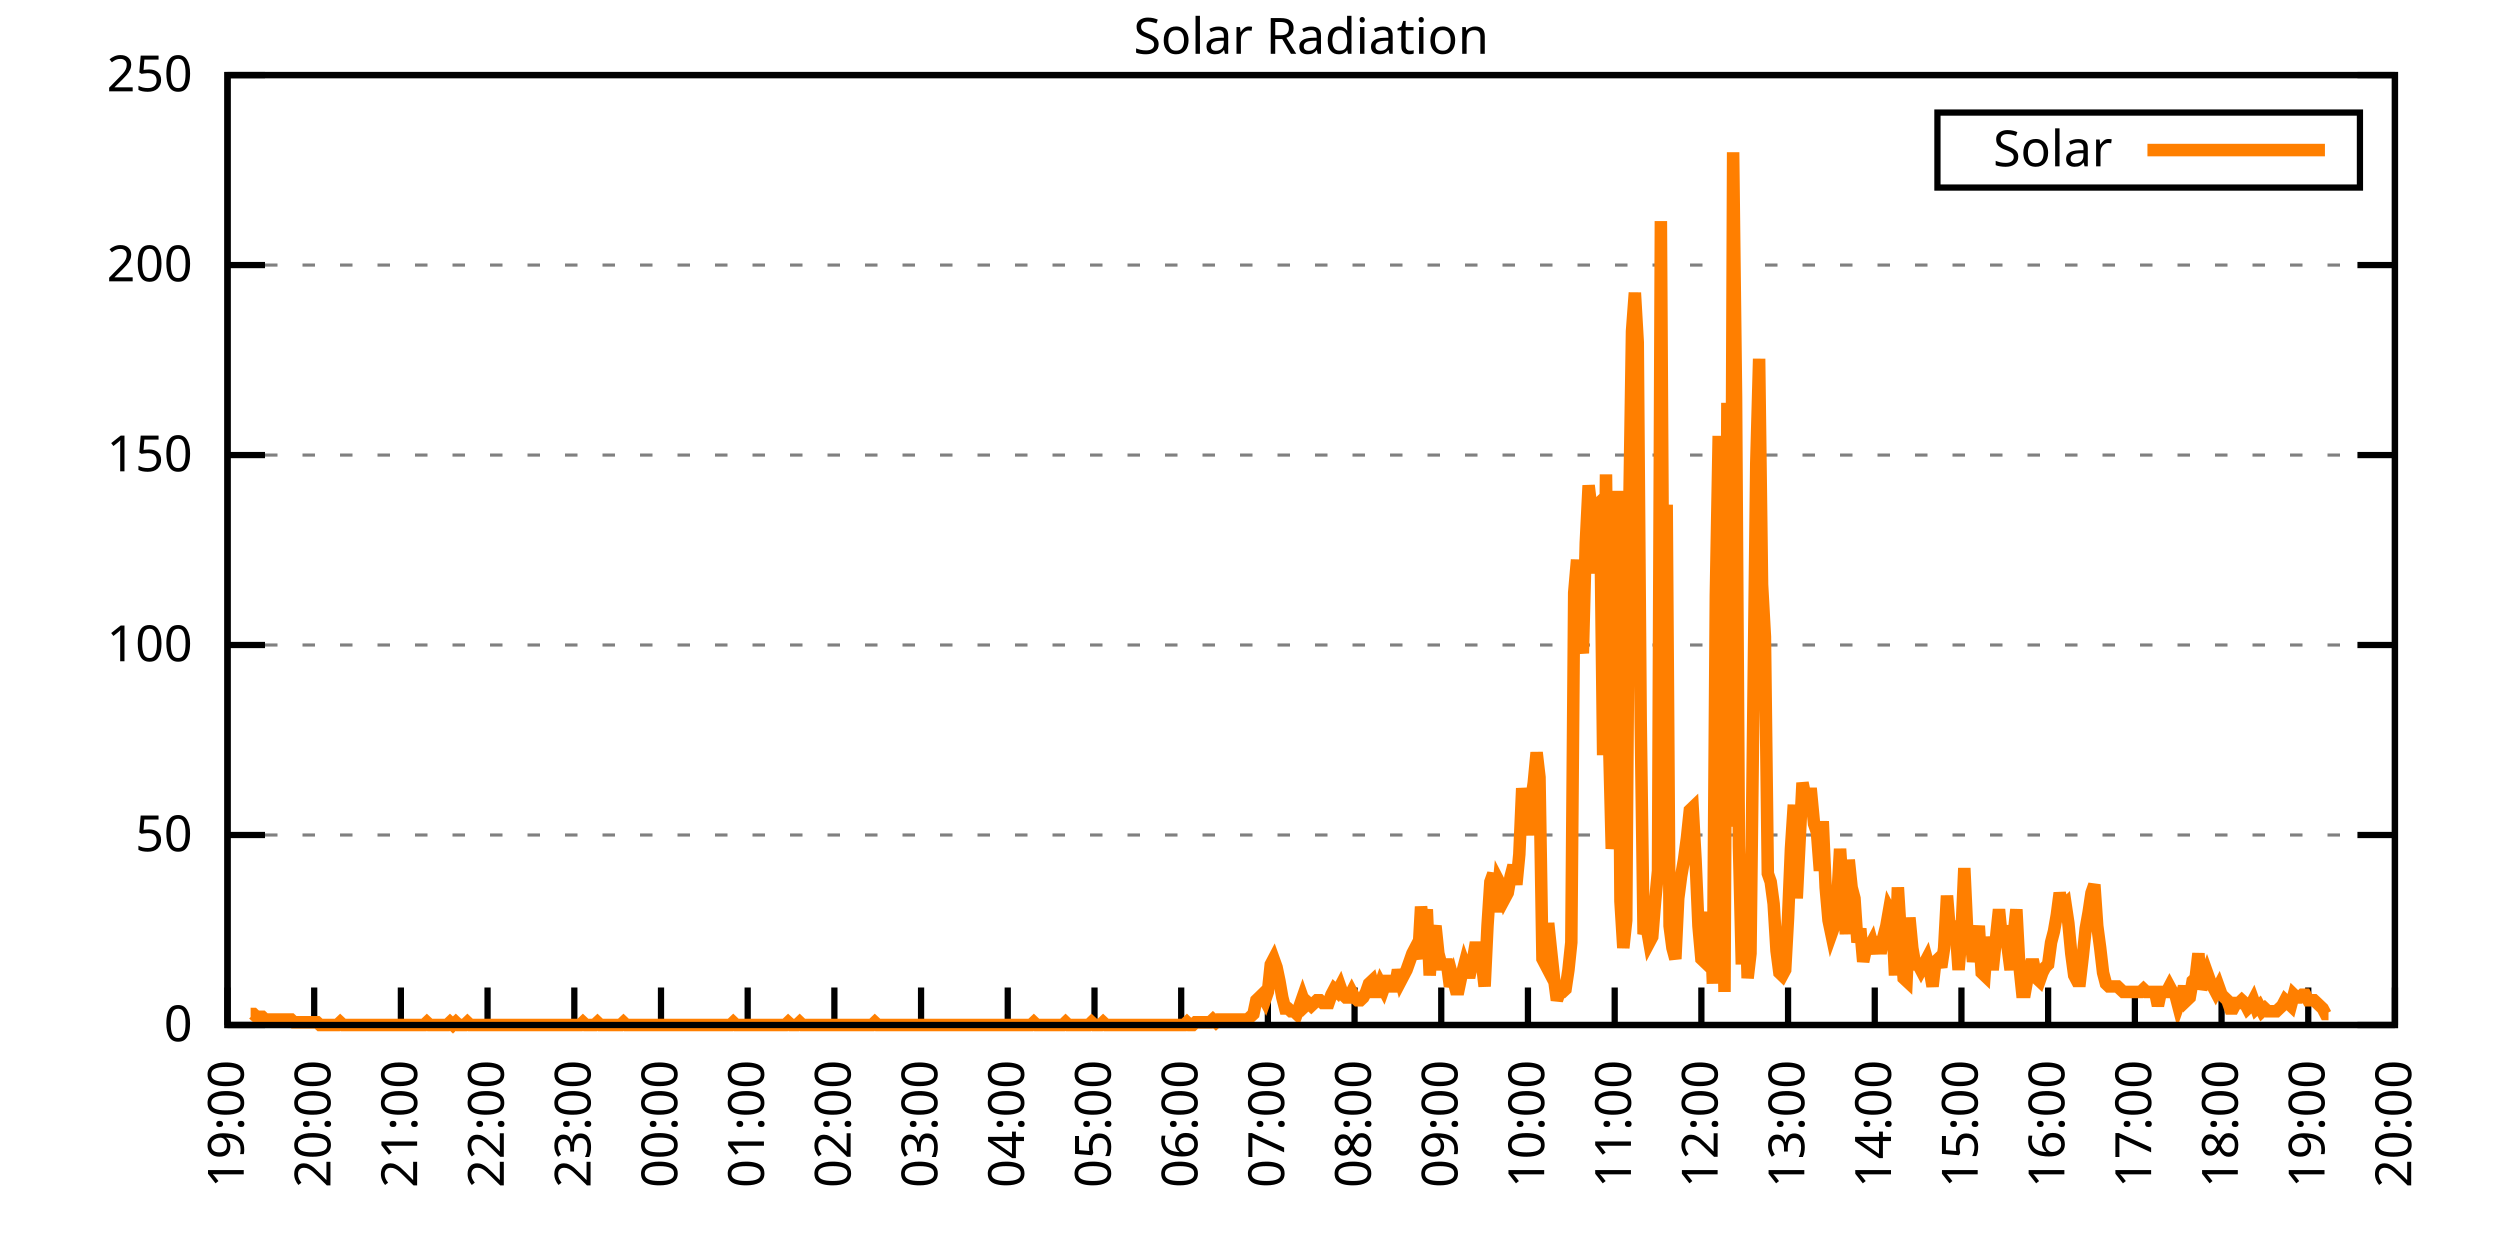
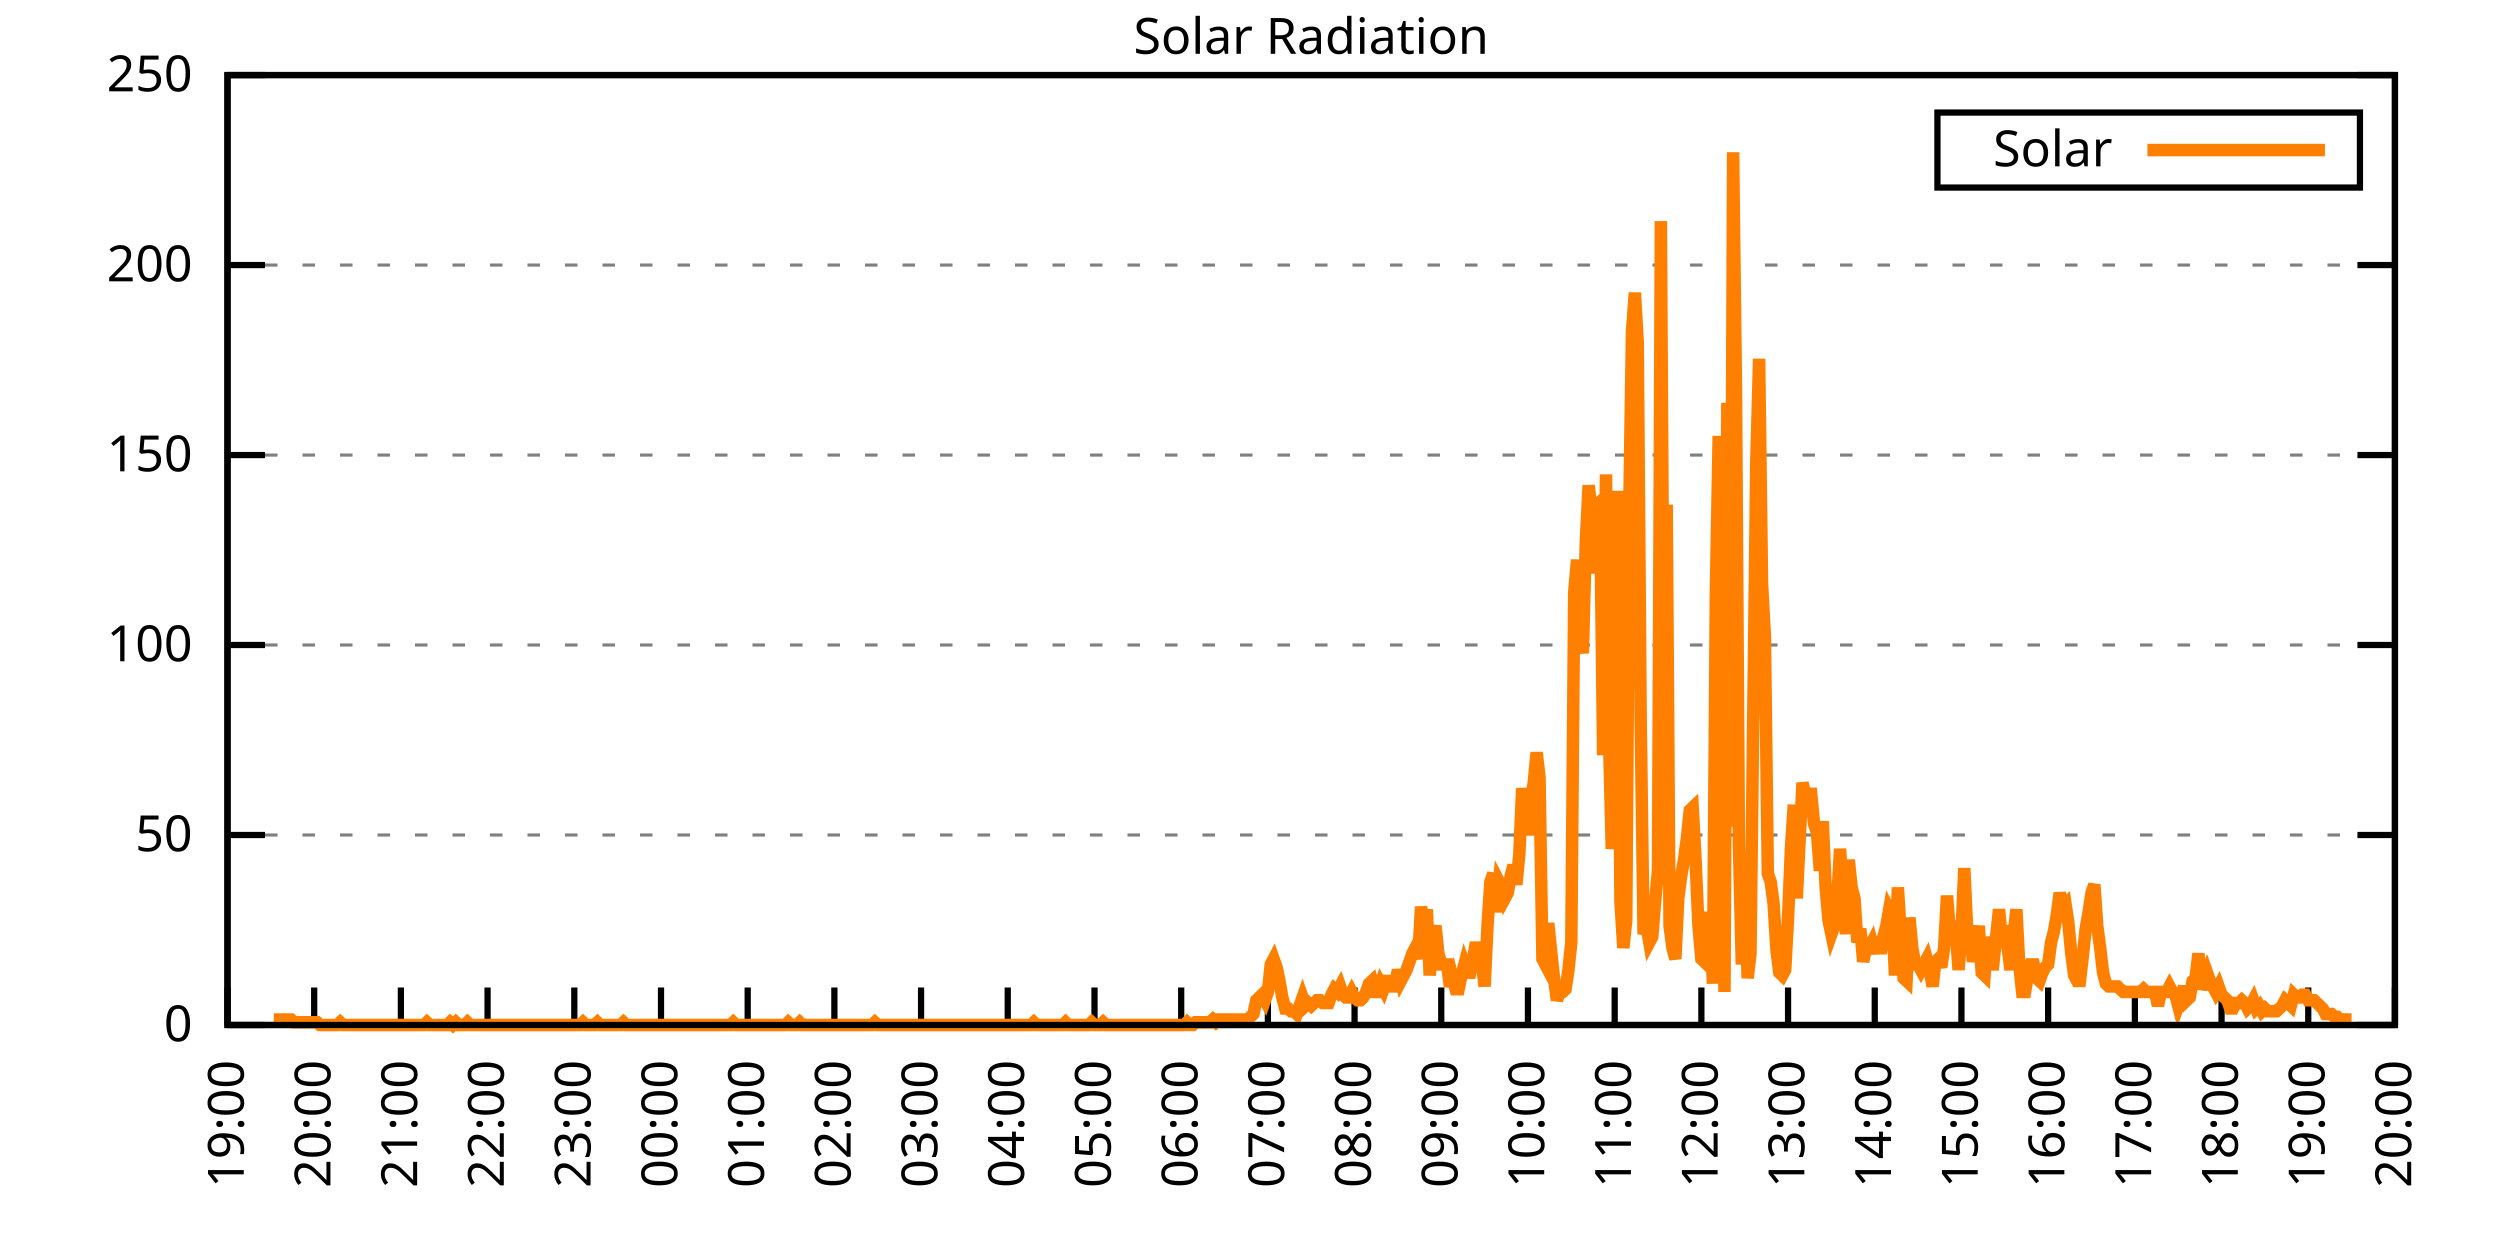
<svg xmlns="http://www.w3.org/2000/svg" xmlns:xlink="http://www.w3.org/1999/xlink" width="400" height="200" viewBox="0 0 400 200">
  <g id="gnuplot_canvas">
    <rect x="0" y="0" width="400" height="200" fill="none" />
    <defs>
      <circle id="gpDot" r="0.5" stroke-width="0.5" stroke="currentColor" />
      <path id="gpPt0" stroke-width="0.333" stroke="currentColor" d="M-1,0 h2 M0,-1 v2" />
      <path id="gpPt1" stroke-width="0.333" stroke="currentColor" d="M-1,-1 L1,1 M1,-1 L-1,1" />
      <path id="gpPt2" stroke-width="0.333" stroke="currentColor" d="M-1,0 L1,0 M0,-1 L0,1 M-1,-1 L1,1 M-1,1 L1,-1" />
      <rect id="gpPt3" stroke-width="0.333" stroke="currentColor" x="-1" y="-1" width="2" height="2" />
      <rect id="gpPt4" stroke-width="0.333" stroke="currentColor" fill="currentColor" x="-1" y="-1" width="2" height="2" />
      <circle id="gpPt5" stroke-width="0.333" stroke="currentColor" cx="0" cy="0" r="1" />
      <use xlink:href="#gpPt5" id="gpPt6" fill="currentColor" stroke="none" />
      <path id="gpPt7" stroke-width="0.333" stroke="currentColor" d="M0,-1.33 L-1.33,0.67 L1.33,0.67 z" />
      <use xlink:href="#gpPt7" id="gpPt8" fill="currentColor" stroke="none" />
      <use xlink:href="#gpPt7" id="gpPt9" stroke="currentColor" transform="rotate(180)" />
      <use xlink:href="#gpPt9" id="gpPt10" fill="currentColor" stroke="none" />
      <use xlink:href="#gpPt3" id="gpPt11" stroke="currentColor" transform="rotate(45)" />
      <use xlink:href="#gpPt11" id="gpPt12" fill="currentColor" stroke="none" />
      <path id="gpPt13" stroke-width="0.333" stroke="currentColor" d="M0,1.330 L1.265,0.411 L0.782,-1.067 L-0.782,-1.076 L-1.265,0.411 z" />
      <use xlink:href="#gpPt13" id="gpPt14" fill="currentColor" stroke="none" />
      <filter id="textbox" filterUnits="objectBoundingBox" x="0" y="0" height="1" width="1">
        <feFlood flood-color="white" flood-opacity="1" result="bgnd" />
        <feComposite in="SourceGraphic" in2="bgnd" operator="atop" />
      </filter>
      <filter id="greybox" filterUnits="objectBoundingBox" x="0" y="0" height="1" width="1">
        <feFlood flood-color="lightgrey" flood-opacity="1" result="grey" />
        <feComposite in="SourceGraphic" in2="grey" operator="atop" />
      </filter>
    </defs>
    <g fill="none" color="white" stroke="currentColor" stroke-width="1.00" stroke-linecap="butt" stroke-linejoin="miter">
</g>
    <g fill="none" color="black" stroke="currentColor" stroke-width="1.00" stroke-linecap="butt" stroke-linejoin="miter">
      <g stroke="none" shape-rendering="crispEdges">
        <polygon fill="rgb(255, 255, 255)" points="36.40,164.00 383.18,164.00 383.18,12.02 36.40,12.02 " />
      </g>
    </g>
    <g fill="none" color="black" stroke="currentColor" stroke-width="1.00" stroke-linecap="butt" stroke-linejoin="miter">
</g>
    <g fill="none" color="black" stroke="black" stroke-width="0.50" stroke-linecap="butt" stroke-linejoin="miter">
</g>
    <g fill="none" color="gray" stroke="currentColor" stroke-width="0.50" stroke-linecap="butt" stroke-linejoin="miter">
      <path stroke="gray" stroke-dasharray="2,4" class="gridline" d="M36.40,164.00 L383.19,164.00  " />
    </g>
    <g fill="none" color="gray" stroke="gray" stroke-width="1.00" stroke-linecap="butt" stroke-linejoin="miter">
</g>
    <g fill="none" color="black" stroke="currentColor" stroke-width="1.00" stroke-linecap="butt" stroke-linejoin="miter">
      <path stroke="black" d="M36.40,164.00 L42.40,164.00 M383.19,164.00 L377.19,164.00  " />
      <g transform="translate(30.80,166.60)" stroke="none" fill="black" font-family="Sans" font-size="8.00" text-anchor="end">
        <text>
          <tspan font-family="Sans"> 0</tspan>
        </text>
      </g>
    </g>
    <g fill="none" color="black" stroke="currentColor" stroke-width="1.00" stroke-linecap="butt" stroke-linejoin="miter">
</g>
    <g fill="none" color="black" stroke="black" stroke-width="0.50" stroke-linecap="butt" stroke-linejoin="miter">
</g>
    <g fill="none" color="gray" stroke="currentColor" stroke-width="0.50" stroke-linecap="butt" stroke-linejoin="miter">
      <path stroke="gray" stroke-dasharray="2,4" class="gridline" d="M36.40,133.60 L383.19,133.60  " />
    </g>
    <g fill="none" color="gray" stroke="gray" stroke-width="1.00" stroke-linecap="butt" stroke-linejoin="miter">
</g>
    <g fill="none" color="black" stroke="currentColor" stroke-width="1.00" stroke-linecap="butt" stroke-linejoin="miter">
      <path stroke="black" d="M36.40,133.60 L42.40,133.60 M383.19,133.60 L377.19,133.60  " />
      <g transform="translate(30.80,136.20)" stroke="none" fill="black" font-family="Sans" font-size="8.00" text-anchor="end">
        <text>
          <tspan font-family="Sans"> 50</tspan>
        </text>
      </g>
    </g>
    <g fill="none" color="black" stroke="currentColor" stroke-width="1.00" stroke-linecap="butt" stroke-linejoin="miter">
</g>
    <g fill="none" color="black" stroke="black" stroke-width="0.50" stroke-linecap="butt" stroke-linejoin="miter">
</g>
    <g fill="none" color="gray" stroke="currentColor" stroke-width="0.50" stroke-linecap="butt" stroke-linejoin="miter">
      <path stroke="gray" stroke-dasharray="2,4" class="gridline" d="M36.40,103.20 L383.19,103.20  " />
    </g>
    <g fill="none" color="gray" stroke="gray" stroke-width="1.00" stroke-linecap="butt" stroke-linejoin="miter">
</g>
    <g fill="none" color="black" stroke="currentColor" stroke-width="1.00" stroke-linecap="butt" stroke-linejoin="miter">
      <path stroke="black" d="M36.40,103.20 L42.40,103.20 M383.19,103.20 L377.19,103.20  " />
      <g transform="translate(30.80,105.80)" stroke="none" fill="black" font-family="Sans" font-size="8.00" text-anchor="end">
        <text>
          <tspan font-family="Sans"> 100</tspan>
        </text>
      </g>
    </g>
    <g fill="none" color="black" stroke="currentColor" stroke-width="1.00" stroke-linecap="butt" stroke-linejoin="miter">
</g>
    <g fill="none" color="black" stroke="black" stroke-width="0.50" stroke-linecap="butt" stroke-linejoin="miter">
</g>
    <g fill="none" color="gray" stroke="currentColor" stroke-width="0.50" stroke-linecap="butt" stroke-linejoin="miter">
      <path stroke="gray" stroke-dasharray="2,4" class="gridline" d="M36.40,72.81 L383.19,72.81  " />
    </g>
    <g fill="none" color="gray" stroke="gray" stroke-width="1.00" stroke-linecap="butt" stroke-linejoin="miter">
</g>
    <g fill="none" color="black" stroke="currentColor" stroke-width="1.00" stroke-linecap="butt" stroke-linejoin="miter">
      <path stroke="black" d="M36.40,72.81 L42.40,72.81 M383.19,72.81 L377.19,72.81  " />
      <g transform="translate(30.80,75.41)" stroke="none" fill="black" font-family="Sans" font-size="8.00" text-anchor="end">
        <text>
          <tspan font-family="Sans"> 150</tspan>
        </text>
      </g>
    </g>
    <g fill="none" color="black" stroke="currentColor" stroke-width="1.00" stroke-linecap="butt" stroke-linejoin="miter">
</g>
    <g fill="none" color="black" stroke="black" stroke-width="0.50" stroke-linecap="butt" stroke-linejoin="miter">
</g>
    <g fill="none" color="gray" stroke="currentColor" stroke-width="0.50" stroke-linecap="butt" stroke-linejoin="miter">
      <path stroke="gray" stroke-dasharray="2,4" class="gridline" d="M36.40,42.41 L383.19,42.41  " />
    </g>
    <g fill="none" color="gray" stroke="gray" stroke-width="1.00" stroke-linecap="butt" stroke-linejoin="miter">
</g>
    <g fill="none" color="black" stroke="currentColor" stroke-width="1.00" stroke-linecap="butt" stroke-linejoin="miter">
      <path stroke="black" d="M36.40,42.41 L42.40,42.41 M383.19,42.41 L377.19,42.41  " />
      <g transform="translate(30.80,45.01)" stroke="none" fill="black" font-family="Sans" font-size="8.00" text-anchor="end">
        <text>
          <tspan font-family="Sans"> 200</tspan>
        </text>
      </g>
    </g>
    <g fill="none" color="black" stroke="currentColor" stroke-width="1.00" stroke-linecap="butt" stroke-linejoin="miter">
</g>
    <g fill="none" color="black" stroke="black" stroke-width="0.50" stroke-linecap="butt" stroke-linejoin="miter">
</g>
    <g fill="none" color="gray" stroke="currentColor" stroke-width="0.50" stroke-linecap="butt" stroke-linejoin="miter">
      <path stroke="gray" stroke-dasharray="2,4" class="gridline" d="M36.40,12.01 L383.19,12.01  " />
    </g>
    <g fill="none" color="gray" stroke="gray" stroke-width="1.00" stroke-linecap="butt" stroke-linejoin="miter">
</g>
    <g fill="none" color="black" stroke="currentColor" stroke-width="1.00" stroke-linecap="butt" stroke-linejoin="miter">
      <path stroke="black" d="M36.40,12.01 L42.40,12.01 M383.19,12.01 L377.19,12.01  " />
      <g transform="translate(30.80,14.61)" stroke="none" fill="black" font-family="Sans" font-size="8.00" text-anchor="end">
        <text>
          <tspan font-family="Sans"> 250</tspan>
        </text>
      </g>
    </g>
    <g fill="none" color="black" stroke="currentColor" stroke-width="1.00" stroke-linecap="butt" stroke-linejoin="miter">
      <path stroke="black" d="M36.40,164.00 L36.40,158.00  " />
      <g transform="translate(39.00,169.60) rotate(270.00)" stroke="none" fill="black" font-family="Sans" font-size="8.00" text-anchor="end">
        <text>
          <tspan font-family="Sans">19:00</tspan>
        </text>
      </g>
    </g>
    <g fill="none" color="black" stroke="currentColor" stroke-width="1.00" stroke-linecap="butt" stroke-linejoin="miter">
      <path stroke="black" d="M50.27,164.00 L50.27,158.00  " />
      <g transform="translate(52.87,169.60) rotate(270.00)" stroke="none" fill="black" font-family="Sans" font-size="8.00" text-anchor="end">
        <text>
          <tspan font-family="Sans">20:00</tspan>
        </text>
      </g>
    </g>
    <g fill="none" color="black" stroke="currentColor" stroke-width="1.00" stroke-linecap="butt" stroke-linejoin="miter">
      <path stroke="black" d="M64.14,164.00 L64.14,158.00  " />
      <g transform="translate(66.74,169.60) rotate(270.00)" stroke="none" fill="black" font-family="Sans" font-size="8.00" text-anchor="end">
        <text>
          <tspan font-family="Sans">21:00</tspan>
        </text>
      </g>
    </g>
    <g fill="none" color="black" stroke="currentColor" stroke-width="1.00" stroke-linecap="butt" stroke-linejoin="miter">
      <path stroke="black" d="M78.01,164.00 L78.01,158.00  " />
      <g transform="translate(80.61,169.60) rotate(270.00)" stroke="none" fill="black" font-family="Sans" font-size="8.00" text-anchor="end">
        <text>
          <tspan font-family="Sans">22:00</tspan>
        </text>
      </g>
    </g>
    <g fill="none" color="black" stroke="currentColor" stroke-width="1.00" stroke-linecap="butt" stroke-linejoin="miter">
      <path stroke="black" d="M91.89,164.00 L91.89,158.00  " />
      <g transform="translate(94.49,169.60) rotate(270.00)" stroke="none" fill="black" font-family="Sans" font-size="8.00" text-anchor="end">
        <text>
          <tspan font-family="Sans">23:00</tspan>
        </text>
      </g>
    </g>
    <g fill="none" color="black" stroke="currentColor" stroke-width="1.00" stroke-linecap="butt" stroke-linejoin="miter">
      <path stroke="black" d="M105.76,164.00 L105.76,158.00  " />
      <g transform="translate(108.36,169.60) rotate(270.00)" stroke="none" fill="black" font-family="Sans" font-size="8.00" text-anchor="end">
        <text>
          <tspan font-family="Sans">00:00</tspan>
        </text>
      </g>
    </g>
    <g fill="none" color="black" stroke="currentColor" stroke-width="1.00" stroke-linecap="butt" stroke-linejoin="miter">
      <path stroke="black" d="M119.63,164.00 L119.63,158.00  " />
      <g transform="translate(122.23,169.60) rotate(270.00)" stroke="none" fill="black" font-family="Sans" font-size="8.00" text-anchor="end">
        <text>
          <tspan font-family="Sans">01:00</tspan>
        </text>
      </g>
    </g>
    <g fill="none" color="black" stroke="currentColor" stroke-width="1.00" stroke-linecap="butt" stroke-linejoin="miter">
      <path stroke="black" d="M133.50,164.00 L133.50,158.00  " />
      <g transform="translate(136.10,169.60) rotate(270.00)" stroke="none" fill="black" font-family="Sans" font-size="8.00" text-anchor="end">
        <text>
          <tspan font-family="Sans">02:00</tspan>
        </text>
      </g>
    </g>
    <g fill="none" color="black" stroke="currentColor" stroke-width="1.00" stroke-linecap="butt" stroke-linejoin="miter">
      <path stroke="black" d="M147.37,164.00 L147.37,158.00  " />
      <g transform="translate(149.97,169.60) rotate(270.00)" stroke="none" fill="black" font-family="Sans" font-size="8.00" text-anchor="end">
        <text>
          <tspan font-family="Sans">03:00</tspan>
        </text>
      </g>
    </g>
    <g fill="none" color="black" stroke="currentColor" stroke-width="1.00" stroke-linecap="butt" stroke-linejoin="miter">
      <path stroke="black" d="M161.24,164.00 L161.24,158.00  " />
      <g transform="translate(163.84,169.60) rotate(270.00)" stroke="none" fill="black" font-family="Sans" font-size="8.00" text-anchor="end">
        <text>
          <tspan font-family="Sans">04:00</tspan>
        </text>
      </g>
    </g>
    <g fill="none" color="black" stroke="currentColor" stroke-width="1.00" stroke-linecap="butt" stroke-linejoin="miter">
      <path stroke="black" d="M175.12,164.00 L175.12,158.00  " />
      <g transform="translate(177.72,169.60) rotate(270.00)" stroke="none" fill="black" font-family="Sans" font-size="8.00" text-anchor="end">
        <text>
          <tspan font-family="Sans">05:00</tspan>
        </text>
      </g>
    </g>
    <g fill="none" color="black" stroke="currentColor" stroke-width="1.00" stroke-linecap="butt" stroke-linejoin="miter">
      <path stroke="black" d="M188.99,164.00 L188.99,158.00  " />
      <g transform="translate(191.59,169.60) rotate(270.00)" stroke="none" fill="black" font-family="Sans" font-size="8.00" text-anchor="end">
        <text>
          <tspan font-family="Sans">06:00</tspan>
        </text>
      </g>
    </g>
    <g fill="none" color="black" stroke="currentColor" stroke-width="1.00" stroke-linecap="butt" stroke-linejoin="miter">
      <path stroke="black" d="M202.86,164.00 L202.86,158.00  " />
      <g transform="translate(205.46,169.60) rotate(270.00)" stroke="none" fill="black" font-family="Sans" font-size="8.00" text-anchor="end">
        <text>
          <tspan font-family="Sans">07:00</tspan>
        </text>
      </g>
    </g>
    <g fill="none" color="black" stroke="currentColor" stroke-width="1.00" stroke-linecap="butt" stroke-linejoin="miter">
      <path stroke="black" d="M216.73,164.00 L216.73,158.00  " />
      <g transform="translate(219.33,169.60) rotate(270.00)" stroke="none" fill="black" font-family="Sans" font-size="8.00" text-anchor="end">
        <text>
          <tspan font-family="Sans">08:00</tspan>
        </text>
      </g>
    </g>
    <g fill="none" color="black" stroke="currentColor" stroke-width="1.00" stroke-linecap="butt" stroke-linejoin="miter">
      <path stroke="black" d="M230.60,164.00 L230.60,158.00  " />
      <g transform="translate(233.20,169.60) rotate(270.00)" stroke="none" fill="black" font-family="Sans" font-size="8.00" text-anchor="end">
        <text>
          <tspan font-family="Sans">09:00</tspan>
        </text>
      </g>
    </g>
    <g fill="none" color="black" stroke="currentColor" stroke-width="1.00" stroke-linecap="butt" stroke-linejoin="miter">
      <path stroke="black" d="M244.47,164.00 L244.47,158.00  " />
      <g transform="translate(247.07,169.60) rotate(270.00)" stroke="none" fill="black" font-family="Sans" font-size="8.00" text-anchor="end">
        <text>
          <tspan font-family="Sans">10:00</tspan>
        </text>
      </g>
    </g>
    <g fill="none" color="black" stroke="currentColor" stroke-width="1.00" stroke-linecap="butt" stroke-linejoin="miter">
      <path stroke="black" d="M258.35,164.00 L258.35,158.00  " />
      <g transform="translate(260.95,169.60) rotate(270.00)" stroke="none" fill="black" font-family="Sans" font-size="8.00" text-anchor="end">
        <text>
          <tspan font-family="Sans">11:00</tspan>
        </text>
      </g>
    </g>
    <g fill="none" color="black" stroke="currentColor" stroke-width="1.00" stroke-linecap="butt" stroke-linejoin="miter">
      <path stroke="black" d="M272.22,164.00 L272.22,158.00  " />
      <g transform="translate(274.82,169.60) rotate(270.00)" stroke="none" fill="black" font-family="Sans" font-size="8.00" text-anchor="end">
        <text>
          <tspan font-family="Sans">12:00</tspan>
        </text>
      </g>
    </g>
    <g fill="none" color="black" stroke="currentColor" stroke-width="1.00" stroke-linecap="butt" stroke-linejoin="miter">
      <path stroke="black" d="M286.09,164.00 L286.09,158.00  " />
      <g transform="translate(288.69,169.60) rotate(270.00)" stroke="none" fill="black" font-family="Sans" font-size="8.00" text-anchor="end">
        <text>
          <tspan font-family="Sans">13:00</tspan>
        </text>
      </g>
    </g>
    <g fill="none" color="black" stroke="currentColor" stroke-width="1.00" stroke-linecap="butt" stroke-linejoin="miter">
      <path stroke="black" d="M299.96,164.00 L299.96,158.00  " />
      <g transform="translate(302.56,169.60) rotate(270.00)" stroke="none" fill="black" font-family="Sans" font-size="8.00" text-anchor="end">
        <text>
          <tspan font-family="Sans">14:00</tspan>
        </text>
      </g>
    </g>
    <g fill="none" color="black" stroke="currentColor" stroke-width="1.00" stroke-linecap="butt" stroke-linejoin="miter">
      <path stroke="black" d="M313.83,164.00 L313.83,158.00  " />
      <g transform="translate(316.43,169.60) rotate(270.00)" stroke="none" fill="black" font-family="Sans" font-size="8.00" text-anchor="end">
        <text>
          <tspan font-family="Sans">15:00</tspan>
        </text>
      </g>
    </g>
    <g fill="none" color="black" stroke="currentColor" stroke-width="1.00" stroke-linecap="butt" stroke-linejoin="miter">
      <path stroke="black" d="M327.70,164.00 L327.70,158.00  " />
      <g transform="translate(330.30,169.60) rotate(270.00)" stroke="none" fill="black" font-family="Sans" font-size="8.00" text-anchor="end">
        <text>
          <tspan font-family="Sans">16:00</tspan>
        </text>
      </g>
    </g>
    <g fill="none" color="black" stroke="currentColor" stroke-width="1.00" stroke-linecap="butt" stroke-linejoin="miter">
      <path stroke="black" d="M341.58,164.00 L341.58,158.00  " />
      <g transform="translate(344.18,169.60) rotate(270.00)" stroke="none" fill="black" font-family="Sans" font-size="8.00" text-anchor="end">
        <text>
          <tspan font-family="Sans">17:00</tspan>
        </text>
      </g>
    </g>
    <g fill="none" color="black" stroke="currentColor" stroke-width="1.00" stroke-linecap="butt" stroke-linejoin="miter">
      <path stroke="black" d="M355.45,164.00 L355.45,158.00  " />
      <g transform="translate(358.05,169.60) rotate(270.00)" stroke="none" fill="black" font-family="Sans" font-size="8.00" text-anchor="end">
        <text>
          <tspan font-family="Sans">18:00</tspan>
        </text>
      </g>
    </g>
    <g fill="none" color="black" stroke="currentColor" stroke-width="1.00" stroke-linecap="butt" stroke-linejoin="miter">
      <path stroke="black" d="M369.32,164.00 L369.32,158.00  " />
      <g transform="translate(371.92,169.60) rotate(270.00)" stroke="none" fill="black" font-family="Sans" font-size="8.00" text-anchor="end">
        <text>
          <tspan font-family="Sans">19:00</tspan>
        </text>
      </g>
    </g>
    <g fill="none" color="black" stroke="currentColor" stroke-width="1.00" stroke-linecap="butt" stroke-linejoin="miter">
      <path stroke="black" d="M383.19,164.00 L383.19,158.00  " />
      <g transform="translate(385.79,169.60) rotate(270.00)" stroke="none" fill="black" font-family="Sans" font-size="8.00" text-anchor="end">
        <text>
          <tspan font-family="Sans">20:00</tspan>
        </text>
      </g>
    </g>
    <g fill="none" color="black" stroke="currentColor" stroke-width="1.00" stroke-linecap="butt" stroke-linejoin="miter">
</g>
    <g fill="none" color="black" stroke="currentColor" stroke-width="1.00" stroke-linecap="butt" stroke-linejoin="miter">
      <path stroke="black" d="M36.40,12.01 L36.40,164.00 L383.19,164.00 L383.19,12.01 L36.40,12.01 Z  " />
    </g>
    <g fill="none" color="black" stroke="currentColor" stroke-width="1.00" stroke-linecap="butt" stroke-linejoin="miter">
</g>
    <g fill="none" color="black" stroke="currentColor" stroke-width="1.00" stroke-linecap="butt" stroke-linejoin="miter">
      <path stroke="black" d="M309.99,30.01 L309.99,18.01 L377.59,18.01 L377.59,30.01 L309.99,30.01 Z  " />
    </g>
    <g id="Solar_Radiation_plot_1">
      <g fill="none" color="white" stroke="black" stroke-width="2.00" stroke-linecap="butt" stroke-linejoin="miter">
</g>
      <g fill="none" color="black" stroke="currentColor" stroke-width="2.00" stroke-linecap="butt" stroke-linejoin="miter">
        <g transform="translate(337.99,26.61)" stroke="none" fill="black" font-family="Sans" font-size="8.00" text-anchor="end">
          <text>
            <tspan font-family="Sans">Solar</tspan>
          </text>
        </g>
      </g>
      <g fill="none" color="black" stroke="currentColor" stroke-width="2.00" stroke-linecap="butt" stroke-linejoin="miter">
-         <path stroke="rgb(255, 127,   0)" d="M343.59,24.01 L371.99,24.01 M40.10,162.24 L40.56,162.24 L41.02,162.68 L41.49,162.68 L41.95,162.68 L42.41,163.12   L42.87,163.12 L43.34,163.12 L43.80,163.12 L44.26,163.12 L44.72,163.12 L45.19,163.12 L45.65,163.12 L46.11,163.12   L46.57,163.12 L47.03,163.56 L47.50,163.56 L47.96,163.56 L48.42,163.56 L48.88,163.56 L49.35,163.56 L49.81,163.56   L50.27,163.56 L50.73,163.56 L51.20,164.00 L51.66,164.00 L52.12,164.00 L52.58,164.00 L53.05,164.00 L53.51,164.00   L53.97,164.00 L54.43,163.56 L54.90,164.00 L55.36,164.00 L55.82,164.00 L56.28,164.00 L56.75,164.00 L57.21,164.00   L57.67,164.00 L58.13,164.00 L58.59,164.00 L59.06,164.00 L59.52,164.00 L59.98,164.00 L60.44,164.00 L60.91,164.00   L61.37,164.00 L61.83,164.00 L62.29,164.00 L62.76,164.00 L63.22,164.00 L63.68,164.00 L64.14,164.00 L64.61,164.00   L65.07,164.00 L65.53,164.00 L65.99,164.00 L66.46,164.00 L66.92,164.00 L67.38,164.00 L67.84,164.00 L68.30,163.56   L68.77,164.00 L69.23,164.00 L69.69,164.00 L70.15,164.00 L70.62,164.00 L71.08,164.00 L71.54,164.00 L72.00,163.56   L72.47,164.00 L72.93,163.56 L73.39,164.00 L73.85,164.00 L74.32,164.00 L74.78,163.56 L75.24,164.00 L75.70,164.00   L76.17,164.00 L76.63,164.00 L77.09,164.00 L77.55,164.00 L78.01,164.00 L78.48,164.00 L78.94,164.00 L79.40,164.00   L79.86,164.00 L80.33,164.00 L80.79,164.00 L81.25,164.00 L81.71,164.00 L82.18,164.00 L82.64,164.00 L83.10,164.00   L83.56,164.00 L84.03,164.00 L84.49,164.00 L84.95,164.00 L85.41,164.00 L85.88,164.00 L86.34,164.00 L86.80,164.00   L87.26,164.00 L87.72,164.00 L88.19,164.00 L88.65,164.00 L89.11,164.00 L89.57,164.00 L90.04,164.00 L90.50,164.00   L90.96,164.00 L91.42,164.00 L91.89,164.00 L92.35,164.00 L92.81,164.00 L93.27,163.56 L93.74,164.00 L94.20,164.00   L94.66,164.00 L95.12,164.00 L95.59,163.56 L96.05,164.00 L96.51,164.00 L96.97,164.00 L97.44,164.00 L97.90,164.00   L98.36,164.00 L98.82,164.00 L99.28,164.00 L99.75,163.56 L100.21,164.00 L100.67,164.00 L101.13,164.00 L101.60,164.00   L102.06,164.00 L102.52,164.00 L102.98,164.00 L103.45,164.00 L103.91,164.00 L104.37,164.00 L104.83,164.00 L105.30,164.00   L105.76,164.00 L106.22,164.00 L106.68,164.00 L107.15,164.00 L107.61,164.00 L108.07,164.00 L108.53,164.00 L108.99,164.00   L109.46,164.00 L109.92,164.00 L110.38,164.00 L110.84,164.00 L111.31,164.00 L111.77,164.00 L112.23,164.00 L112.69,164.00   L113.16,164.00 L113.62,164.00 L114.08,164.00 L114.54,164.00 L115.01,164.00 L115.47,164.00 L115.93,164.00 L116.39,164.00   L116.86,164.00 L117.32,163.56 L117.78,164.00 L118.24,164.00 L118.70,164.00 L119.17,164.00 L119.63,164.00 L120.09,164.00   L120.55,164.00 L121.02,164.00 L121.48,164.00 L121.94,164.00 L122.40,164.00 L122.87,164.00 L123.33,164.00 L123.79,164.00   L124.25,164.00 L124.72,164.00 L125.18,164.00 L125.64,164.00 L126.10,163.56 L126.57,164.00 L127.03,164.00 L127.49,164.00   L127.95,163.56 L128.41,164.00 L128.88,164.00 L129.34,164.00 L129.80,164.00 L130.26,164.00 L130.73,164.00 L131.19,164.00   L131.65,164.00 L132.11,164.00 L132.58,164.00 L133.04,164.00 L133.50,164.00 L133.96,164.00 L134.43,164.00 L134.89,164.00   L135.35,164.00 L135.81,164.00 L136.28,164.00 L136.74,164.00 L137.20,164.00 L137.66,164.00 L138.13,164.00 L138.59,164.00   L139.05,164.00 L139.51,164.00 L139.97,163.56 L140.44,164.00 L140.90,164.00 L141.36,164.00 L141.82,164.00 L142.29,164.00   L142.75,164.00 L143.21,164.00 L143.67,164.00 L144.14,164.00 L144.60,164.00 L145.06,164.00 L145.52,164.00 L145.99,164.00   L146.45,164.00 L146.91,164.00 L147.37,164.00 L147.84,164.00 L148.30,164.00 L148.76,164.00 L149.22,164.00 L149.68,164.00   L150.15,164.00 L150.61,164.00 L151.07,164.00 L151.53,164.00 L152.00,164.00 L152.46,164.00 L152.92,164.00 L153.38,164.00   L153.85,164.00 L154.31,164.00 L154.77,164.00 L155.23,164.00 L155.70,164.00 L156.16,164.00 L156.62,164.00 L157.08,164.00   L157.55,164.00 L158.01,164.00 L158.47,164.00 L158.93,164.00 L159.39,164.00 L159.86,164.00 L160.32,164.00 L160.78,164.00   L161.24,164.00 L161.71,164.00 L162.17,164.00 L162.63,164.00 L163.09,164.00 L163.56,164.00 L164.02,164.00 L164.48,164.00   L164.94,164.00 L165.41,163.56 L165.87,164.00 L166.33,164.00 L166.79,164.00 L167.26,164.00 L167.72,164.00 L168.18,164.00   L168.64,164.00 L169.10,164.00 L169.57,164.00 L170.03,164.00 L170.49,163.56 L170.95,164.00 L171.42,164.00 L171.88,164.00   L172.34,164.00 L172.80,164.00 L173.27,164.00 L173.73,164.00 L174.19,164.00 L174.65,163.56 L175.12,164.00 L175.58,164.00   L176.04,164.00 L176.50,163.56 L176.97,164.00 L177.43,164.00 L177.89,164.00 L178.35,164.00 L178.82,164.00 L179.28,164.00   L179.74,164.00 L180.20,164.00 L180.66,164.00 L181.13,164.00 L181.59,164.00 L182.05,164.00 L182.51,164.00 L182.98,164.00   L183.44,164.00 L183.90,164.00 L184.36,164.00 L184.83,164.00 L185.29,164.00 L185.75,164.00 L186.21,164.00 L186.68,164.00   L187.14,164.00 L187.60,164.00 L188.06,164.00 L188.53,164.00 L188.99,164.00 L189.45,164.00 L189.91,163.56 L190.37,164.00   L190.84,164.00 L191.30,163.56 L191.76,163.56 L192.22,163.56 L192.69,163.56 L193.15,163.56 L193.61,163.56 L194.07,163.12   L194.54,163.56 L195.00,163.12 L195.46,163.12 L195.92,163.12 L196.39,163.12 L196.85,163.12 L197.31,163.12 L197.77,163.12   L198.24,163.12 L198.70,163.12 L199.16,163.12 L199.62,163.12 L200.08,162.68 L200.55,162.24 L201.01,160.04 L201.47,159.60   L201.93,159.15 L202.40,160.04 L202.86,158.71 L203.32,154.31 L203.78,153.43 L204.25,154.75 L204.71,156.95 L205.17,159.60   L205.63,161.36 L206.10,161.36 L206.56,161.80 L207.02,161.80 L207.48,162.24 L207.95,160.92 L208.41,159.60 L208.87,160.92   L209.33,160.48 L209.80,160.92 L210.26,160.48 L210.72,160.04 L211.18,160.04 L211.64,160.48 L212.11,160.48 L212.57,160.48   L213.03,159.15 L213.49,158.27 L213.96,158.71 L214.42,157.83 L214.88,159.15 L215.34,159.60 L215.81,159.60 L216.27,158.71   L216.73,159.60 L217.19,160.04 L217.66,160.04 L218.12,159.60 L218.58,158.71 L219.04,157.39 L219.51,156.95 L219.97,158.71   L220.43,158.71 L220.89,157.39 L221.35,158.27 L221.82,156.95 L222.28,156.95 L222.74,157.83 L223.20,157.83 L223.67,155.19   L224.13,156.95 L224.59,156.07 L225.05,155.19 L225.52,153.87 L225.98,152.55 L226.44,151.67 L226.90,153.43 L227.37,145.06   L227.83,149.02 L228.29,145.50 L228.75,156.07 L229.22,149.90 L229.68,148.14 L230.14,152.55 L230.60,154.31 L231.06,154.31   L231.53,154.31 L231.99,157.83 L232.45,156.51 L232.91,158.27 L233.38,158.27 L233.84,156.07 L234.30,154.31 L234.76,155.63   L235.23,155.63 L235.69,153.43 L236.15,150.79 L236.61,153.43 L237.08,153.87 L237.54,157.83 L238.00,148.14 L238.46,141.09   L238.93,139.77 L239.39,145.94 L239.85,141.09 L240.31,141.98 L240.77,143.74 L241.24,142.86 L241.70,140.21 L242.16,138.45   L242.62,141.54 L243.09,136.69 L243.55,126.12 L244.01,129.64 L244.47,133.61 L244.94,128.32 L245.40,125.24 L245.86,120.39   L246.32,124.36 L246.79,153.43 L247.25,154.31 L247.71,147.70 L248.17,152.11 L248.64,156.51 L249.10,160.04 L249.56,158.71   L250.02,158.71 L250.49,158.27 L250.95,155.19 L251.41,150.79 L251.87,94.84 L252.33,89.56 L252.80,101.45 L253.26,104.53   L253.72,86.91 L254.18,77.66 L254.65,81.63 L255.11,81.19 L255.57,91.76 L256.03,81.19 L256.50,120.83 L256.96,75.90   L257.42,117.31 L257.88,135.81 L258.35,131.84 L258.81,78.54 L259.27,144.18 L259.73,151.67 L260.20,147.26 L260.66,82.95   L261.12,53.00 L261.58,46.83 L262.04,54.76 L262.51,115.11 L262.97,149.46 L263.43,148.14 L263.89,150.79 L264.36,149.90   L264.82,144.18 L265.28,139.33 L265.74,35.38 L266.21,114.67 L266.67,80.75 L267.13,148.14 L267.59,151.67 L268.06,153.43   L268.52,143.74 L268.98,140.21 L269.44,137.57 L269.91,134.05 L270.37,129.64 L270.83,129.20 L271.29,137.57 L271.75,148.14   L272.22,153.43 L272.68,153.87 L273.14,149.90 L273.60,145.94 L274.07,157.39 L274.53,95.28 L274.99,69.74 L275.45,130.08   L275.92,158.71 L276.38,64.45 L276.84,132.28 L277.30,24.36 L277.77,63.57 L278.23,135.37 L278.69,154.31 L279.15,139.77   L279.62,156.51 L280.08,152.55 L280.54,112.90 L281.00,74.14 L281.46,57.40 L281.93,93.52 L282.39,101.89 L282.85,139.77   L283.31,141.09 L283.78,144.62 L284.24,152.11 L284.70,155.63 L285.16,156.07 L285.63,155.19 L286.09,146.82 L286.55,135.81   L287.01,128.76 L287.48,143.74 L287.94,134.49 L288.40,125.24 L288.86,127.44 L289.33,127.00 L289.79,127.00 L290.25,131.84   L290.71,133.17 L291.18,139.33 L291.64,131.40 L292.10,141.98 L292.56,147.26 L293.02,149.46 L293.49,148.14 L293.95,144.18   L294.41,135.81 L294.87,142.86 L295.34,149.46 L295.80,137.57 L296.26,141.98 L296.72,143.74 L297.19,150.79 L297.65,148.58   L298.11,153.87 L298.57,151.67 L299.04,151.67 L299.50,150.79 L299.96,152.55 L300.42,149.90 L300.89,152.55 L301.35,149.90   L301.81,148.14 L302.27,145.50 L302.73,146.38 L303.20,156.07 L303.66,141.98 L304.12,149.46 L304.58,156.51 L305.05,156.95   L305.51,146.82 L305.97,151.67 L306.43,154.31 L306.90,154.31 L307.36,155.19 L307.82,154.31 L308.28,153.43 L308.75,155.19   L309.21,157.83 L309.67,153.87 L310.13,153.43 L310.60,154.75 L311.06,151.67 L311.52,143.30 L311.98,149.02 L312.44,149.02   L312.91,148.58 L313.37,155.19 L313.83,149.46 L314.29,138.89 L314.76,149.02 L315.22,149.02 L315.68,153.87 L316.14,151.23   L316.61,148.14 L317.07,155.63 L317.53,156.07 L317.99,149.90 L318.46,154.31 L318.92,154.31 L319.38,149.90 L319.84,145.50   L320.31,150.34 L320.77,148.14 L321.23,151.67 L321.69,155.19 L322.15,149.90 L322.62,145.50 L323.08,154.31 L323.54,158.71   L324.00,158.71 L324.47,156.07 L324.93,154.31 L325.39,154.31 L325.85,156.51 L326.32,156.95 L326.78,155.63 L327.24,154.75   L327.70,154.31 L328.17,150.79 L328.63,149.02 L329.09,146.38 L329.55,142.86 L330.02,145.06 L330.48,144.62 L330.94,147.70   L331.40,152.55 L331.87,156.07 L332.33,156.95 L332.79,156.95 L333.25,152.99 L333.71,148.58 L334.18,145.94 L334.64,142.86   L335.10,141.54 L335.56,148.14 L336.03,151.67 L336.49,155.63 L336.95,157.39 L337.41,157.83 L337.88,157.83 L338.34,157.83   L338.80,157.83 L339.26,158.27 L339.73,158.71 L340.19,158.71 L340.65,158.71 L341.11,158.71 L341.58,158.71 L342.04,158.71   L342.50,158.71 L342.96,158.27 L343.42,158.71 L343.89,158.71 L344.35,158.71 L344.81,158.71 L345.27,160.92 L345.74,158.71   L346.20,158.71 L346.66,158.71 L347.12,157.83 L347.59,158.71 L348.05,159.15 L348.51,160.92 L348.97,159.60 L349.44,157.83   L349.90,160.04 L350.36,159.60 L350.82,156.95 L351.29,156.51 L351.75,152.55 L352.21,158.27 L352.67,156.95 L353.13,155.63   L353.60,156.95 L354.06,157.83 L354.52,158.71 L354.98,157.83 L355.45,159.15 L355.91,159.60 L356.37,160.04 L356.83,161.36   L357.30,161.36 L357.76,160.48 L358.22,160.48 L358.68,160.04 L359.15,160.48 L359.61,161.36 L360.07,160.92 L360.53,160.04   L361.00,161.36 L361.46,160.92 L361.92,161.80 L362.38,161.36 L362.84,161.80 L363.31,161.80 L363.77,161.80 L364.23,161.80   L364.69,161.36 L365.16,160.92 L365.62,160.04 L366.08,160.48 L366.54,160.92 L367.01,159.15 L367.47,159.60 L367.93,159.60   L368.39,159.15 L368.86,159.15 L369.32,160.04 L369.78,160.04 L370.24,160.04 L370.71,160.48 L371.17,160.92 L371.63,161.36   L372.09,162.24 L372.56,162.24  " />
+         <path stroke="rgb(255, 127,   0)" d="M343.59,24.01 L371.99,24.01 M43.80,163.12 L44.26,163.12 L44.72,163.12 L45.19,163.12 L45.65,163.12 L46.11,163.12   L46.57,163.12 L47.03,163.56 L47.50,163.56 L47.96,163.56 L48.42,163.56 L48.88,163.56 L49.35,163.56 L49.81,163.56   L50.27,163.56 L50.73,163.56 L51.20,164.00 L51.66,164.00 L52.12,164.00 L52.58,164.00 L53.05,164.00 L53.51,164.00   L53.97,164.00 L54.43,163.56 L54.90,164.00 L55.36,164.00 L55.82,164.00 L56.28,164.00 L56.75,164.00 L57.21,164.00   L57.67,164.00 L58.13,164.00 L58.59,164.00 L59.06,164.00 L59.52,164.00 L59.98,164.00 L60.44,164.00 L60.91,164.00   L61.37,164.00 L61.83,164.00 L62.29,164.00 L62.76,164.00 L63.22,164.00 L63.68,164.00 L64.14,164.00 L64.61,164.00   L65.07,164.00 L65.53,164.00 L65.99,164.00 L66.46,164.00 L66.92,164.00 L67.38,164.00 L67.84,164.00 L68.30,163.56   L68.77,164.00 L69.23,164.00 L69.69,164.00 L70.15,164.00 L70.62,164.00 L71.08,164.00 L71.54,164.00 L72.00,163.56   L72.47,164.00 L72.93,163.56 L73.39,164.00 L73.85,164.00 L74.32,164.00 L74.78,163.56 L75.24,164.00 L75.70,164.00   L76.17,164.00 L76.63,164.00 L77.09,164.00 L77.55,164.00 L78.01,164.00 L78.48,164.00 L78.94,164.00 L79.40,164.00   L79.86,164.00 L80.33,164.00 L80.79,164.00 L81.25,164.00 L81.71,164.00 L82.18,164.00 L82.64,164.00 L83.10,164.00   L83.56,164.00 L84.03,164.00 L84.49,164.00 L84.95,164.00 L85.41,164.00 L85.88,164.00 L86.34,164.00 L86.80,164.00   L87.26,164.00 L87.72,164.00 L88.19,164.00 L88.65,164.00 L89.11,164.00 L89.57,164.00 L90.04,164.00 L90.50,164.00   L90.96,164.00 L91.42,164.00 L91.89,164.00 L92.35,164.00 L92.81,164.00 L93.27,163.56 L93.74,164.00 L94.20,164.00   L94.66,164.00 L95.12,164.00 L95.59,163.56 L96.05,164.00 L96.51,164.00 L96.97,164.00 L97.44,164.00 L97.90,164.00   L98.36,164.00 L98.82,164.00 L99.28,164.00 L99.75,163.56 L100.21,164.00 L100.67,164.00 L101.13,164.00 L101.60,164.00   L102.06,164.00 L102.52,164.00 L102.98,164.00 L103.45,164.00 L103.91,164.00 L104.37,164.00 L104.83,164.00 L105.30,164.00   L105.76,164.00 L106.22,164.00 L106.68,164.00 L107.15,164.00 L107.61,164.00 L108.07,164.00 L108.53,164.00 L108.99,164.00   L109.46,164.00 L109.92,164.00 L110.38,164.00 L110.84,164.00 L111.31,164.00 L111.77,164.00 L112.23,164.00 L112.69,164.00   L113.16,164.00 L113.62,164.00 L114.08,164.00 L114.54,164.00 L115.01,164.00 L115.47,164.00 L115.93,164.00 L116.39,164.00   L116.86,164.00 L117.32,163.56 L117.78,164.00 L118.24,164.00 L118.70,164.00 L119.17,164.00 L119.63,164.00 L120.09,164.00   L120.55,164.00 L121.02,164.00 L121.48,164.00 L121.94,164.00 L122.40,164.00 L122.87,164.00 L123.33,164.00 L123.79,164.00   L124.25,164.00 L124.72,164.00 L125.18,164.00 L125.64,164.00 L126.10,163.56 L126.57,164.00 L127.03,164.00 L127.49,164.00   L127.95,163.56 L128.41,164.00 L128.88,164.00 L129.34,164.00 L129.80,164.00 L130.26,164.00 L130.73,164.00 L131.19,164.00   L131.65,164.00 L132.11,164.00 L132.58,164.00 L133.04,164.00 L133.50,164.00 L133.96,164.00 L134.43,164.00 L134.89,164.00   L135.35,164.00 L135.81,164.00 L136.28,164.00 L136.74,164.00 L137.20,164.00 L137.66,164.00 L138.13,164.00 L138.59,164.00   L139.05,164.00 L139.51,164.00 L139.97,163.56 L140.44,164.00 L140.90,164.00 L141.36,164.00 L141.82,164.00 L142.29,164.00   L142.75,164.00 L143.21,164.00 L143.67,164.00 L144.14,164.00 L144.60,164.00 L145.06,164.00 L145.52,164.00 L145.99,164.00   L146.45,164.00 L146.91,164.00 L147.37,164.00 L147.84,164.00 L148.30,164.00 L148.76,164.00 L149.22,164.00 L149.68,164.00   L150.15,164.00 L150.61,164.00 L151.07,164.00 L151.53,164.00 L152.00,164.00 L152.46,164.00 L152.92,164.00 L153.38,164.00   L153.85,164.00 L154.31,164.00 L154.77,164.00 L155.23,164.00 L155.70,164.00 L156.16,164.00 L156.62,164.00 L157.08,164.00   L157.55,164.00 L158.01,164.00 L158.47,164.00 L158.93,164.00 L159.39,164.00 L159.86,164.00 L160.32,164.00 L160.78,164.00   L161.24,164.00 L161.71,164.00 L162.17,164.00 L162.63,164.00 L163.09,164.00 L163.56,164.00 L164.02,164.00 L164.48,164.00   L164.94,164.00 L165.41,163.56 L165.87,164.00 L166.33,164.00 L166.79,164.00 L167.26,164.00 L167.72,164.00 L168.18,164.00   L168.64,164.00 L169.10,164.00 L169.57,164.00 L170.03,164.00 L170.49,163.56 L170.95,164.00 L171.42,164.00 L171.88,164.00   L172.34,164.00 L172.80,164.00 L173.27,164.00 L173.73,164.00 L174.19,164.00 L174.65,163.56 L175.12,164.00 L175.58,164.00   L176.04,164.00 L176.50,163.56 L176.97,164.00 L177.43,164.00 L177.89,164.00 L178.35,164.00 L178.82,164.00 L179.28,164.00   L179.74,164.00 L180.20,164.00 L180.66,164.00 L181.13,164.00 L181.59,164.00 L182.05,164.00 L182.51,164.00 L182.98,164.00   L183.44,164.00 L183.90,164.00 L184.36,164.00 L184.83,164.00 L185.29,164.00 L185.75,164.00 L186.21,164.00 L186.68,164.00   L187.14,164.00 L187.60,164.00 L188.06,164.00 L188.53,164.00 L188.99,164.00 L189.45,164.00 L189.91,163.56 L190.37,164.00   L190.84,164.00 L191.30,163.56 L191.76,163.56 L192.22,163.56 L192.69,163.56 L193.15,163.56 L193.61,163.56 L194.07,163.12   L194.54,163.56 L195.00,163.12 L195.46,163.12 L195.92,163.12 L196.39,163.12 L196.85,163.12 L197.31,163.12 L197.77,163.12   L198.24,163.12 L198.70,163.12 L199.16,163.12 L199.62,163.12 L200.08,162.68 L200.55,162.24 L201.01,160.04 L201.47,159.60   L201.93,159.15 L202.40,160.04 L202.86,158.71 L203.32,154.31 L203.78,153.43 L204.25,154.75 L204.71,156.95 L205.17,159.60   L205.63,161.36 L206.10,161.36 L206.56,161.80 L207.02,161.80 L207.48,162.24 L207.95,160.92 L208.41,159.60 L208.87,160.92   L209.33,160.48 L209.80,160.92 L210.26,160.48 L210.72,160.04 L211.18,160.04 L211.64,160.48 L212.11,160.48 L212.57,160.48   L213.03,159.15 L213.49,158.27 L213.96,158.71 L214.42,157.83 L214.88,159.15 L215.34,159.60 L215.81,159.60 L216.27,158.71   L216.73,159.60 L217.19,160.04 L217.66,160.04 L218.12,159.60 L218.58,158.71 L219.04,157.39 L219.51,156.95 L219.97,158.71   L220.43,158.71 L220.89,157.39 L221.35,158.27 L221.82,156.95 L222.28,156.95 L222.74,157.83 L223.20,157.83 L223.67,155.19   L224.13,156.95 L224.59,156.07 L225.05,155.19 L225.52,153.87 L225.98,152.55 L226.44,151.67 L226.90,153.43 L227.37,145.06   L227.83,149.02 L228.29,145.50 L228.75,156.07 L229.22,149.90 L229.68,148.14 L230.14,152.55 L230.60,154.31 L231.06,154.31   L231.53,154.31 L231.99,157.83 L232.45,156.51 L232.91,158.27 L233.38,158.27 L233.84,156.07 L234.30,154.31 L234.76,155.63   L235.23,155.63 L235.69,153.43 L236.15,150.79 L236.61,153.43 L237.08,153.87 L237.54,157.83 L238.00,148.14 L238.46,141.09   L238.93,139.77 L239.39,145.94 L239.85,141.09 L240.31,141.98 L240.77,143.74 L241.24,142.86 L241.70,140.21 L242.16,138.45   L242.62,141.54 L243.09,136.69 L243.55,126.12 L244.01,129.64 L244.47,133.61 L244.94,128.32 L245.40,125.24 L245.86,120.39   L246.32,124.36 L246.79,153.43 L247.25,154.31 L247.71,147.70 L248.17,152.11 L248.64,156.51 L249.10,160.04 L249.56,158.71   L250.02,158.71 L250.49,158.27 L250.95,155.19 L251.41,150.79 L251.87,94.84 L252.33,89.56 L252.80,101.45 L253.26,104.53   L253.72,86.91 L254.18,77.66 L254.65,81.63 L255.11,81.19 L255.57,91.76 L256.03,81.19 L256.50,120.83 L256.96,75.90   L257.42,117.31 L257.88,135.81 L258.35,131.84 L258.81,78.54 L259.27,144.18 L259.73,151.67 L260.20,147.26 L260.66,82.95   L261.12,53.00 L261.58,46.83 L262.04,54.76 L262.51,115.11 L262.97,149.46 L263.43,148.14 L263.89,150.79 L264.36,149.90   L264.82,144.18 L265.28,139.33 L265.74,35.38 L266.21,114.67 L266.67,80.75 L267.13,148.14 L267.59,151.67 L268.06,153.43   L268.52,143.74 L268.98,140.21 L269.44,137.57 L269.91,134.05 L270.37,129.64 L270.83,129.20 L271.29,137.57 L271.75,148.14   L272.22,153.43 L272.68,153.87 L273.14,149.90 L273.60,145.94 L274.07,157.39 L274.53,95.28 L274.99,69.74 L275.45,130.08   L275.92,158.71 L276.38,64.45 L276.84,132.28 L277.30,24.36 L277.77,63.57 L278.23,135.37 L278.69,154.31 L279.15,139.77   L279.62,156.51 L280.08,152.55 L280.54,112.90 L281.00,74.14 L281.46,57.40 L281.93,93.52 L282.39,101.89 L282.85,139.77   L283.31,141.09 L283.78,144.62 L284.24,152.11 L284.70,155.63 L285.16,156.07 L285.63,155.19 L286.09,146.82 L286.55,135.81   L287.01,128.76 L287.48,143.74 L287.94,134.49 L288.40,125.24 L288.86,127.44 L289.33,127.00 L289.79,127.00 L290.25,131.84   L290.71,133.17 L291.18,139.33 L291.64,131.40 L292.10,141.98 L292.56,147.26 L293.02,149.46 L293.49,148.14 L293.95,144.18   L294.41,135.81 L294.87,142.86 L295.34,149.46 L295.80,137.57 L296.26,141.98 L296.72,143.74 L297.19,150.79 L297.65,148.58   L298.11,153.87 L298.57,151.67 L299.04,151.67 L299.50,150.79 L299.96,152.55 L300.42,149.90 L300.89,152.55 L301.35,149.90   L301.81,148.14 L302.27,145.50 L302.73,146.38 L303.20,156.07 L303.66,141.98 L304.12,149.46 L304.58,156.51 L305.05,156.95   L305.51,146.82 L305.97,151.67 L306.43,154.31 L306.90,154.31 L307.36,155.19 L307.82,154.31 L308.28,153.43 L308.75,155.19   L309.21,157.83 L309.67,153.87 L310.13,153.43 L310.60,154.75 L311.06,151.67 L311.52,143.30 L311.98,149.02 L312.44,149.02   L312.91,148.58 L313.37,155.19 L313.83,149.46 L314.29,138.89 L314.76,149.02 L315.22,149.02 L315.68,153.87 L316.14,151.23   L316.61,148.14 L317.07,155.63 L317.53,156.07 L317.99,149.90 L318.46,154.31 L318.92,154.31 L319.38,149.90 L319.84,145.50   L320.31,150.34 L320.77,148.14 L321.23,151.67 L321.69,155.19 L322.15,149.90 L322.62,145.50 L323.08,154.31 L323.54,158.71   L324.00,158.71 L324.47,156.07 L324.93,154.31 L325.39,154.31 L325.85,156.51 L326.32,156.95 L326.78,155.63 L327.24,154.75   L327.70,154.31 L328.17,150.79 L328.63,149.02 L329.09,146.38 L329.55,142.86 L330.02,145.06 L330.48,144.62 L330.94,147.70   L331.40,152.55 L331.87,156.07 L332.33,156.95 L332.79,156.95 L333.25,152.99 L333.71,148.58 L334.18,145.94 L334.64,142.86   L335.10,141.54 L335.56,148.14 L336.03,151.67 L336.49,155.63 L336.95,157.39 L337.41,157.83 L337.88,157.83 L338.34,157.83   L338.80,157.83 L339.26,158.27 L339.73,158.71 L340.19,158.71 L340.65,158.71 L341.11,158.71 L341.58,158.71 L342.04,158.71   L342.50,158.71 L342.96,158.27 L343.42,158.71 L343.89,158.71 L344.35,158.71 L344.81,158.71 L345.27,160.92 L345.74,158.71   L346.20,158.71 L346.66,158.71 L347.12,157.83 L347.59,158.71 L348.05,159.15 L348.51,160.92 L348.97,159.60 L349.44,157.83   L349.90,160.04 L350.36,159.60 L350.82,156.95 L351.29,156.51 L351.75,152.55 L352.21,158.27 L352.67,156.95 L353.13,155.63   L353.60,156.95 L354.06,157.83 L354.52,158.71 L354.98,157.83 L355.45,159.15 L355.91,159.60 L356.37,160.04 L356.83,161.36   L357.30,161.36 L357.76,160.48 L358.22,160.48 L358.68,160.04 L359.15,160.48 L359.61,161.36 L360.07,160.92 L360.53,160.04   L361.00,161.36 L361.46,160.92 L361.92,161.80 L362.38,161.36 L362.84,161.80 L363.31,161.80 L363.77,161.80 L364.23,161.80   L364.69,161.36 L365.16,160.92 L365.62,160.04 L366.08,160.48 L366.54,160.92 L367.01,159.15 L367.47,159.60 L367.93,159.60   L368.39,159.15 L368.86,159.15 L369.32,160.04 L369.78,160.04 L370.24,160.04 L370.71,160.48 L371.17,160.92 L371.63,161.36   L372.09,162.24 L372.56,162.24 L373.02,162.24 L373.48,162.68 L373.94,162.68 L374.40,163.12 L374.87,163.12 L375.33,163.12   L375.79,163.12 L376.25,163.12  " />
      </g>
    </g>
    <g fill="none" color="black" stroke="currentColor" stroke-width="2.00" stroke-linecap="butt" stroke-linejoin="miter">
</g>
    <g fill="none" color="black" stroke="black" stroke-width="1.00" stroke-linecap="butt" stroke-linejoin="miter">
</g>
    <g fill="none" color="black" stroke="currentColor" stroke-width="1.00" stroke-linecap="butt" stroke-linejoin="miter">
      <path stroke="black" d="M36.40,12.01 L36.40,164.00 L383.19,164.00 L383.19,12.01 L36.40,12.01 Z  " />
      <g transform="translate(6.80,88.01) rotate(270.00)" stroke="none" fill="black" font-family="Sans" font-size="8.00" text-anchor="middle">
        <text />
      </g>
    </g>
    <g fill="none" color="black" stroke="currentColor" stroke-width="1.00" stroke-linecap="butt" stroke-linejoin="miter">
</g>
    <g fill="none" color="black" stroke="currentColor" stroke-width="1.00" stroke-linecap="butt" stroke-linejoin="miter">
      <g transform="translate(209.79,8.61)" stroke="none" fill="black" font-family="Sans" font-size="8.00" text-anchor="middle">
        <text>
          <tspan font-family="Sans">Solar Radiation</tspan>
        </text>
      </g>
    </g>
    <g fill="none" color="black" stroke="currentColor" stroke-width="1.00" stroke-linecap="butt" stroke-linejoin="miter">
</g>
  </g>
</svg>
